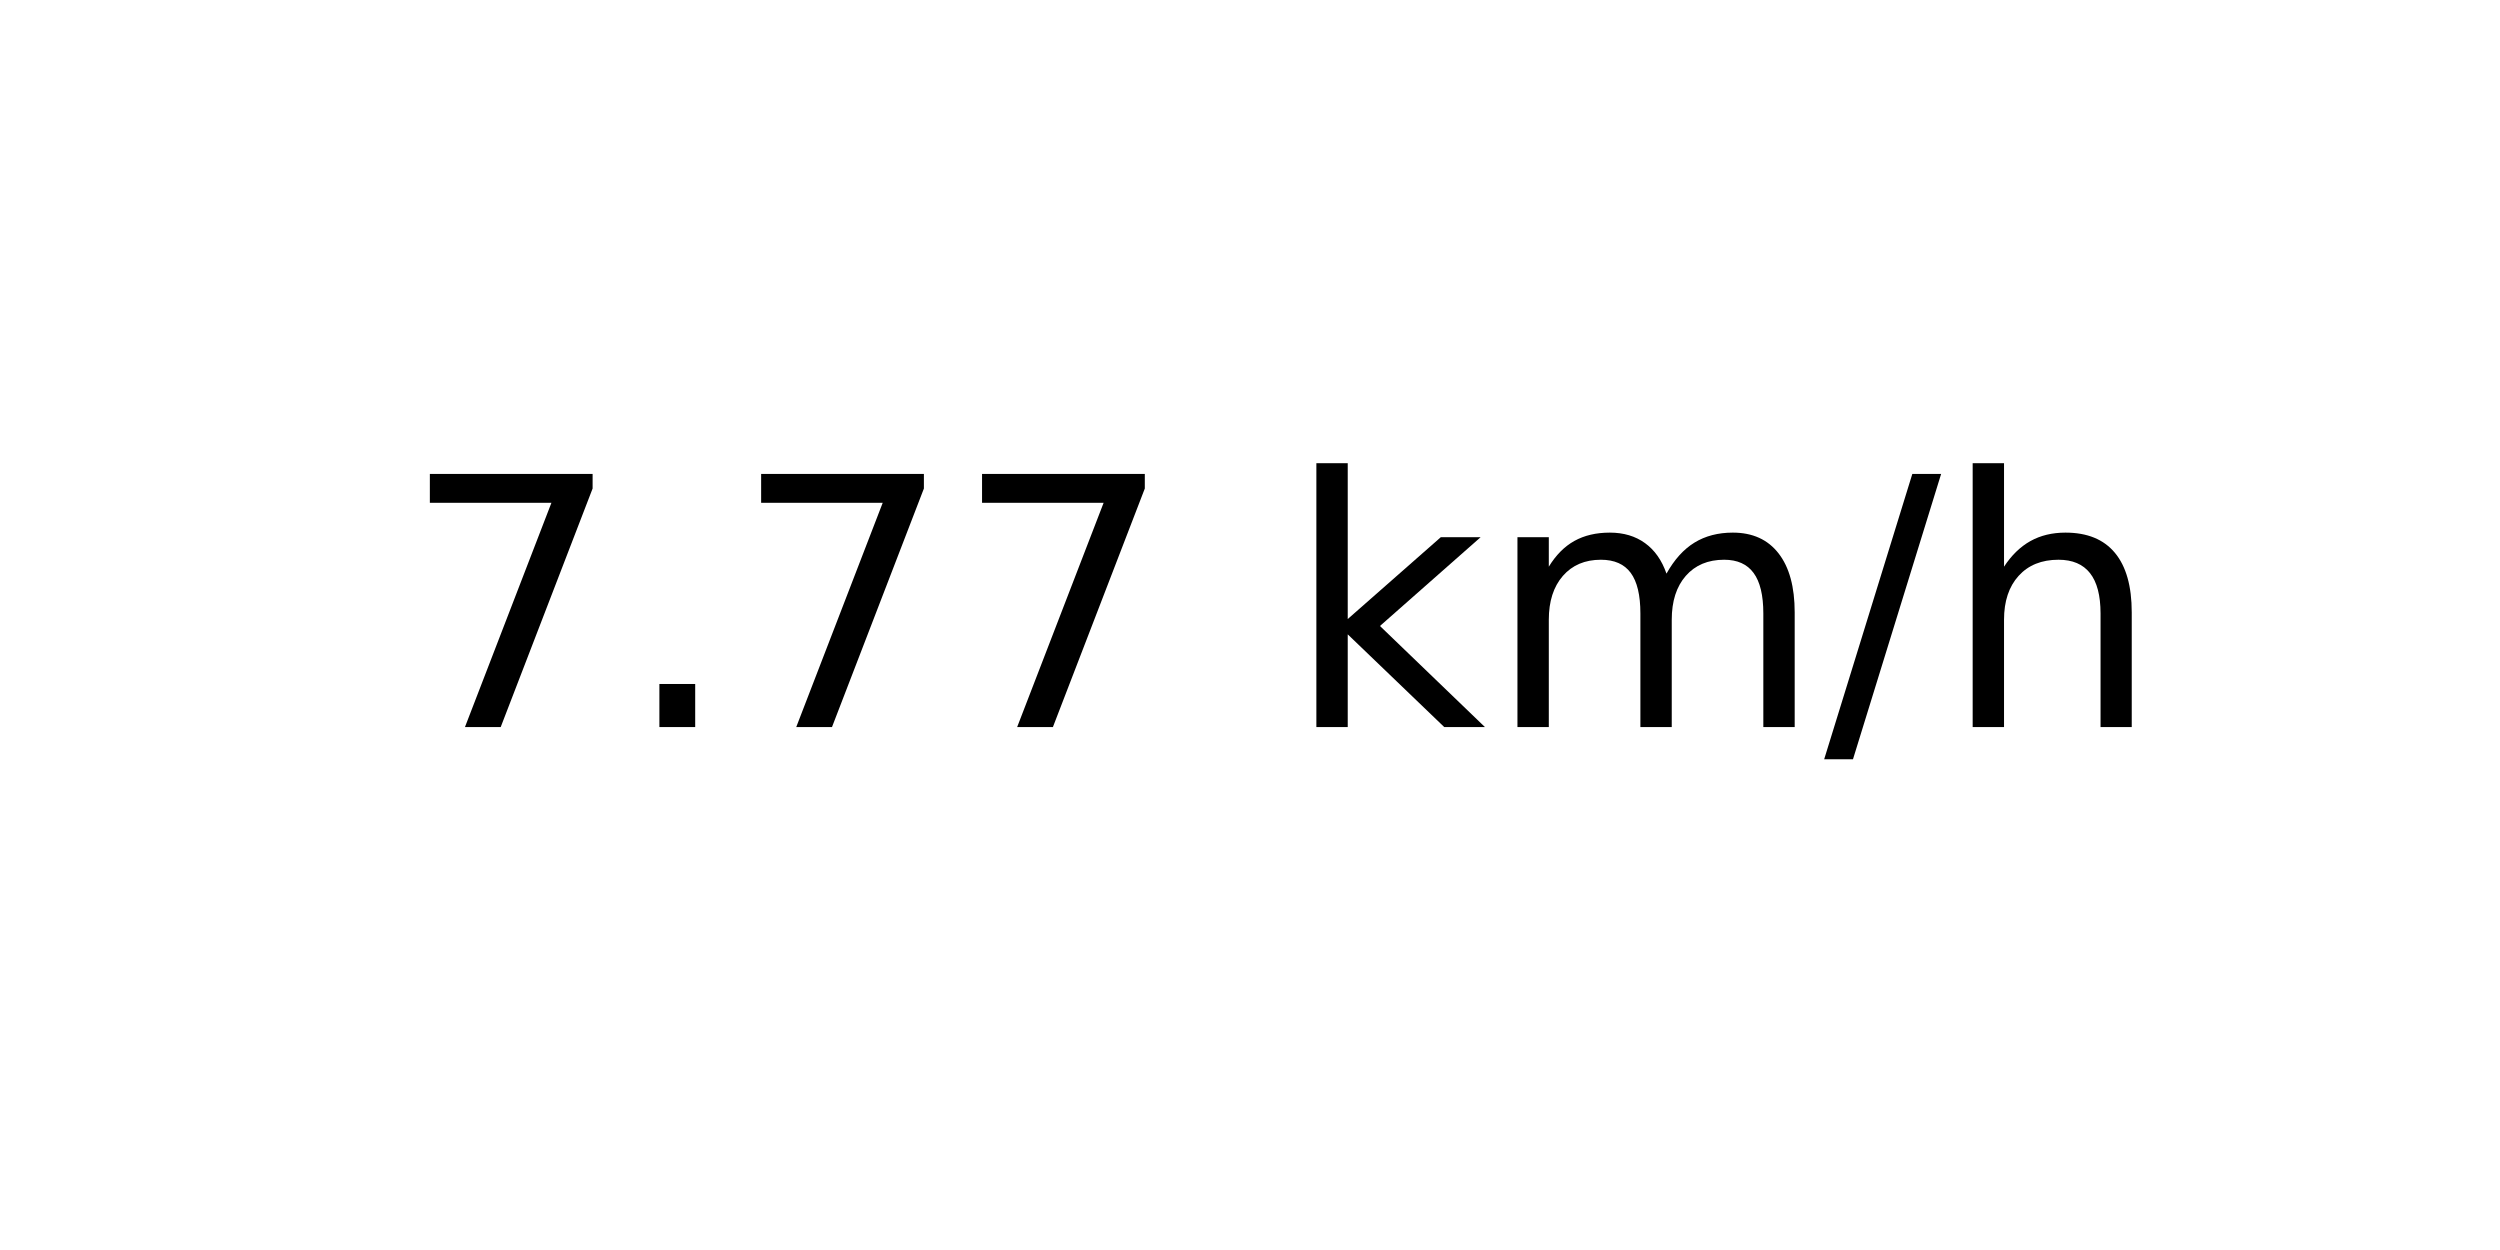
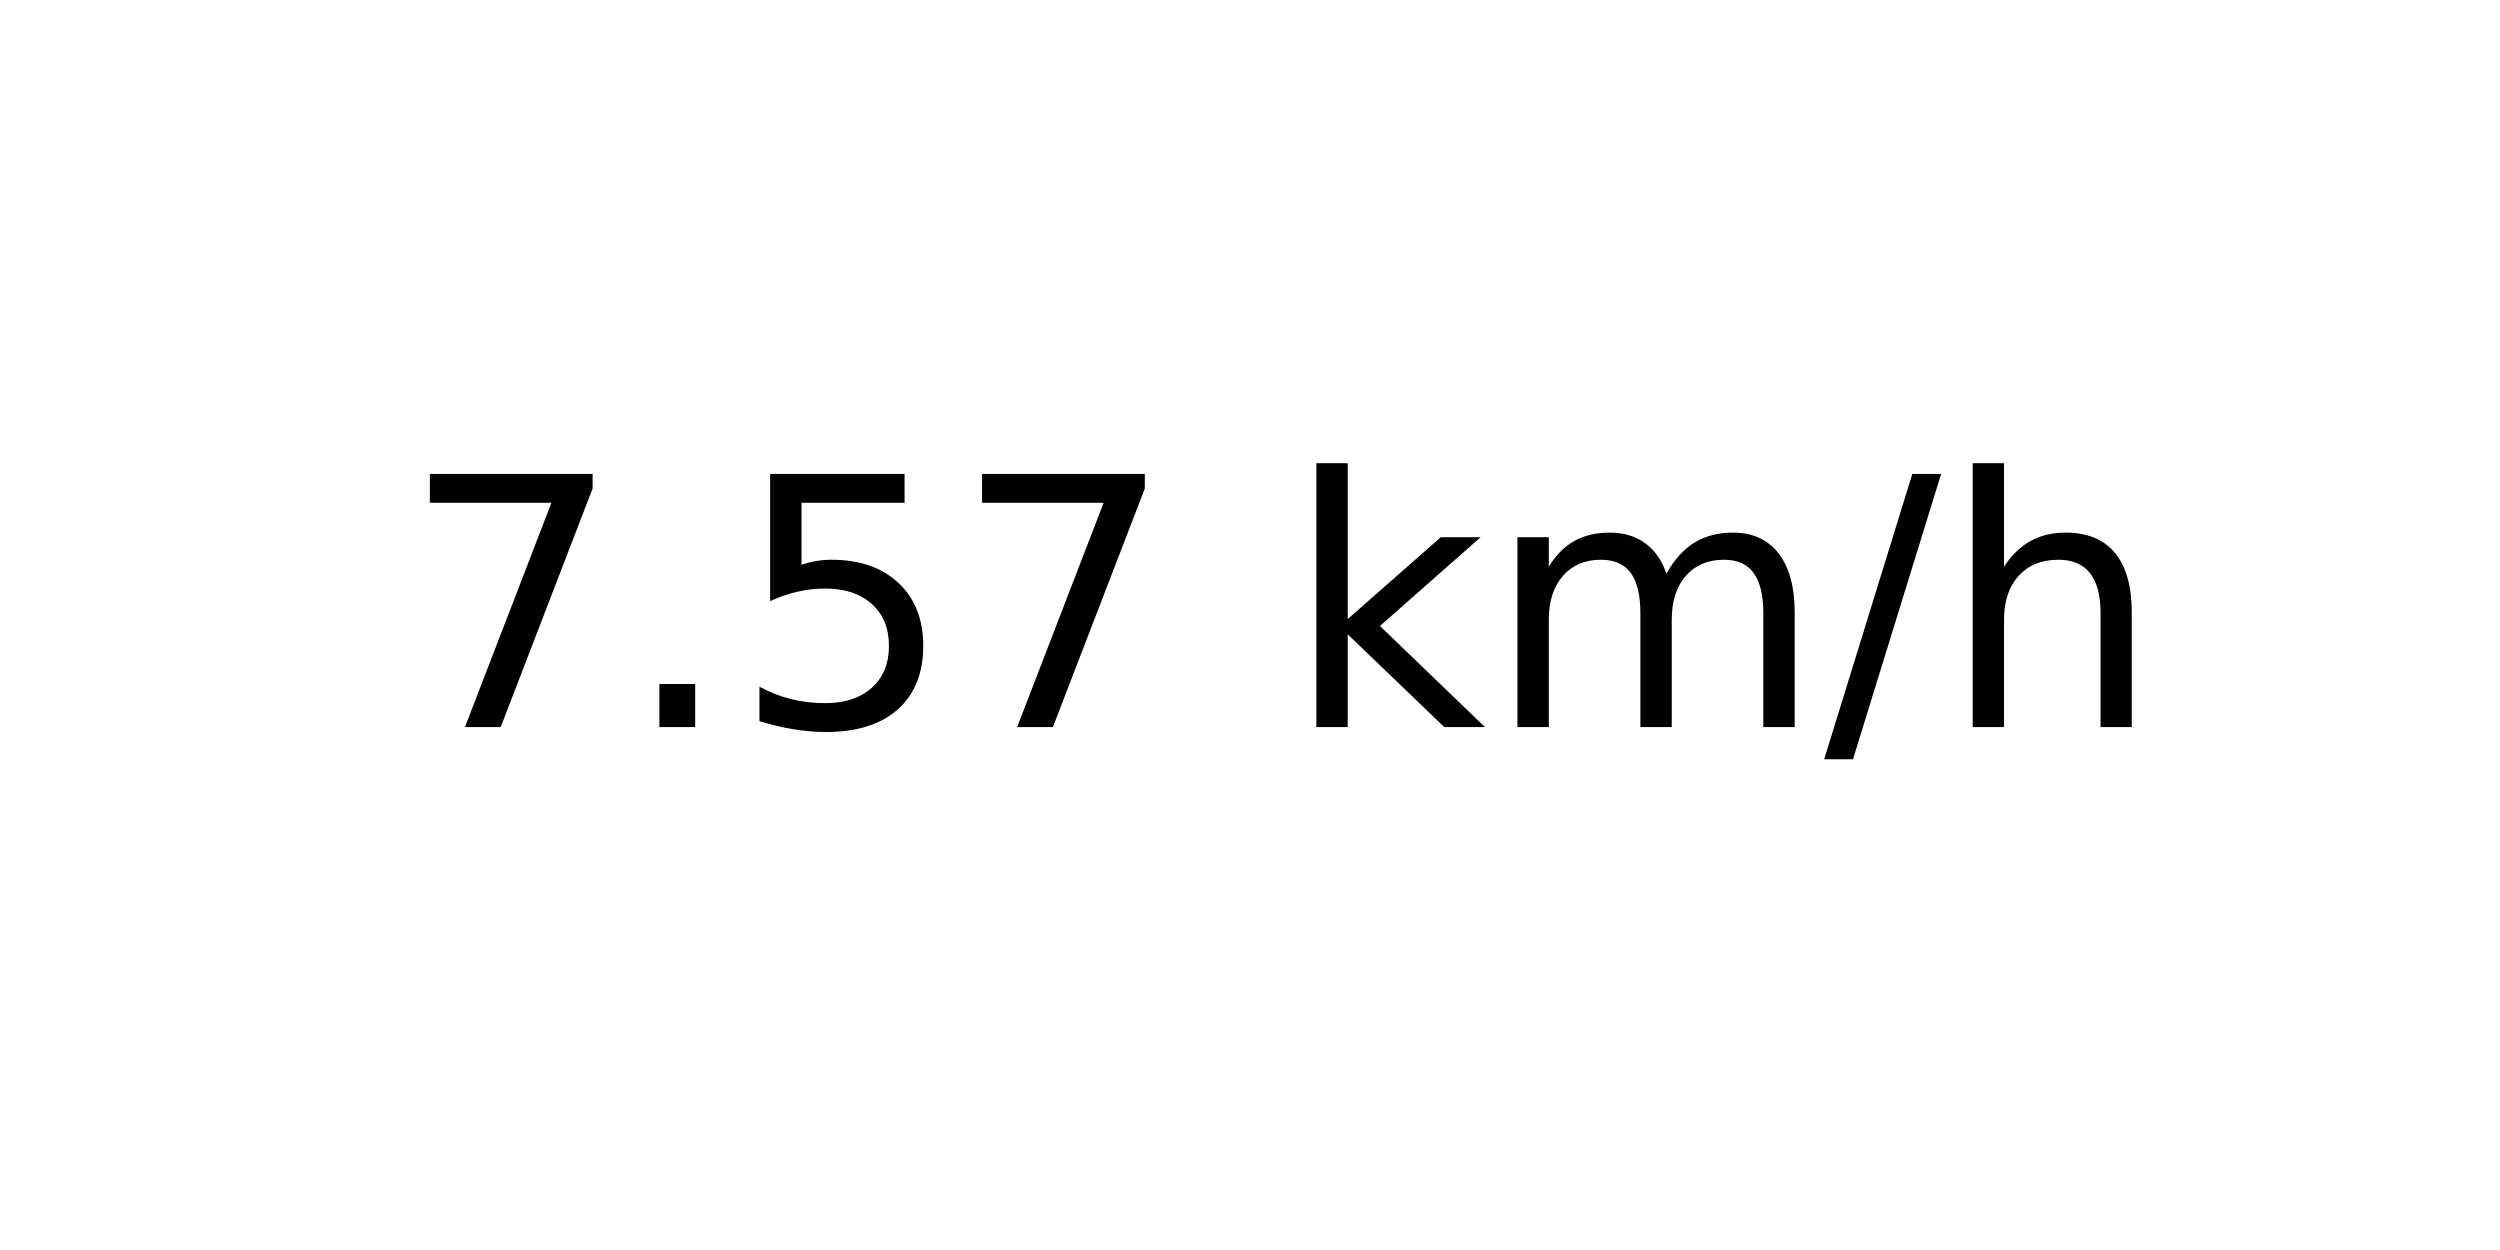
<svg xmlns="http://www.w3.org/2000/svg" xmlns:xlink="http://www.w3.org/1999/xlink" width="72pt" height="36pt" viewBox="0 0 72 36" version="1.1">
  <defs>
    <style type="text/css">*{stroke-linejoin: round; stroke-linecap: butt}</style>
  </defs>
  <g id="figure_1">
    <g id="axes_1">
      <g id="text_1">
        <g transform="translate(11.55937 20.93937) scale(0.1 -0.1)">
          <defs>
            <path id="DejaVuSans-37" d="M 525 4666  L 3525 4666  L 3525 4397  L 1831 0  L 1172 0  L 2766 4134  L 525 4134  L 525 4666  z " transform="scale(0.015625)" />
            <path id="DejaVuSans-2e" d="M 684 794  L 1344 794  L 1344 0  L 684 0  L 684 794  z " transform="scale(0.015625)" />
+             <path id="DejaVuSans-35" d="M 691 4666  L 3169 4666  L 3169 4134  L 1269 4134  L 1269 2991  Q 1406 3038 1543 3061  Q 1681 3084 1819 3084  Q 2600 3084 3056 2656  Q 3513 2228 3513 1497  Q 3513 744 3044 326  Q 2575 -91 1722 -91  Q 1428 -91 1123 -41  Q 819 9 494 109  L 494 744  Q 775 591 1075 516  Q 1375 441 1709 441  Q 2250 441 2565 725  Q 2881 1009 2881 1497  Q 2881 1984 2565 2268  Q 2250 2553 1709 2553  Q 1456 2553 1204 2497  Q 953 2441 691 2322  L 691 4666  z " transform="scale(0.015625)" />
            <path id="DejaVuSans-20" transform="scale(0.015625)" />
            <path id="DejaVuSans-6b" d="M 581 4863  L 1159 4863  L 1159 1991  L 2875 3500  L 3609 3500  L 1753 1863  L 3688 0  L 2938 0  L 1159 1709  L 1159 0  L 581 0  L 581 4863  z " transform="scale(0.015625)" />
            <path id="DejaVuSans-6d" d="M 3328 2828  Q 3544 3216 3844 3400  Q 4144 3584 4550 3584  Q 5097 3584 5394 3201  Q 5691 2819 5691 2113  L 5691 0  L 5113 0  L 5113 2094  Q 5113 2597 4934 2840  Q 4756 3084 4391 3084  Q 3944 3084 3684 2787  Q 3425 2491 3425 1978  L 3425 0  L 2847 0  L 2847 2094  Q 2847 2600 2669 2842  Q 2491 3084 2119 3084  Q 1678 3084 1418 2786  Q 1159 2488 1159 1978  L 1159 0  L 581 0  L 581 3500  L 1159 3500  L 1159 2956  Q 1356 3278 1631 3431  Q 1906 3584 2284 3584  Q 2666 3584 2933 3390  Q 3200 3197 3328 2828  z " transform="scale(0.015625)" />
            <path id="DejaVuSans-2f" d="M 1625 4666  L 2156 4666  L 531 -594  L 0 -594  L 1625 4666  z " transform="scale(0.015625)" />
            <path id="DejaVuSans-68" d="M 3513 2113  L 3513 0  L 2938 0  L 2938 2094  Q 2938 2591 2744 2837  Q 2550 3084 2163 3084  Q 1697 3084 1428 2787  Q 1159 2491 1159 1978  L 1159 0  L 581 0  L 581 4863  L 1159 4863  L 1159 2956  Q 1366 3272 1645 3428  Q 1925 3584 2291 3584  Q 2894 3584 3203 3211  Q 3513 2838 3513 2113  z " transform="scale(0.015625)" />
          </defs>
          <use xlink:href="#DejaVuSans-37" />
          <use xlink:href="#DejaVuSans-2e" x="63.623" />
-           <use xlink:href="#DejaVuSans-37" x="95.41" />
+           <use xlink:href="#DejaVuSans-35" x="95.41" />
          <use xlink:href="#DejaVuSans-37" x="159.033" />
          <use xlink:href="#DejaVuSans-20" x="222.656" />
          <use xlink:href="#DejaVuSans-6b" x="254.443" />
          <use xlink:href="#DejaVuSans-6d" x="312.354" />
          <use xlink:href="#DejaVuSans-2f" x="409.766" />
          <use xlink:href="#DejaVuSans-68" x="443.457" />
        </g>
      </g>
    </g>
  </g>
</svg>
